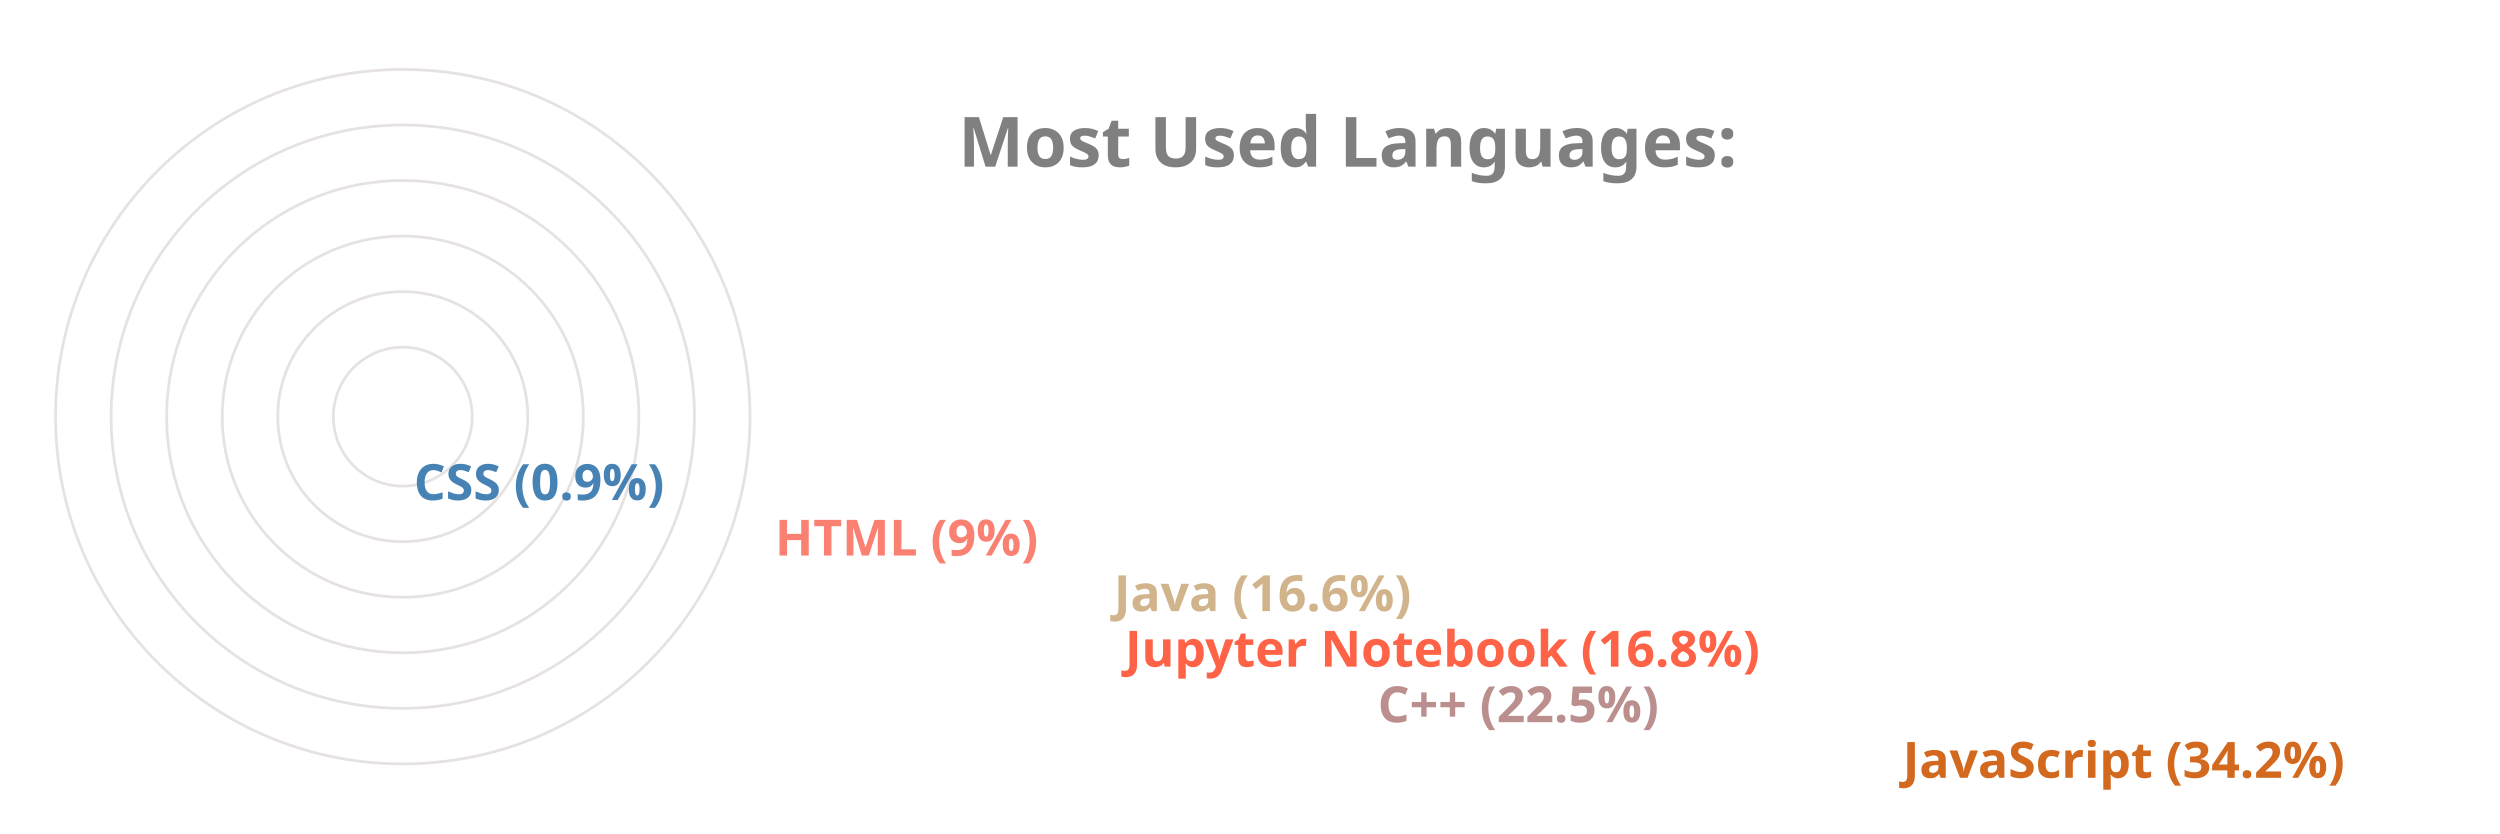
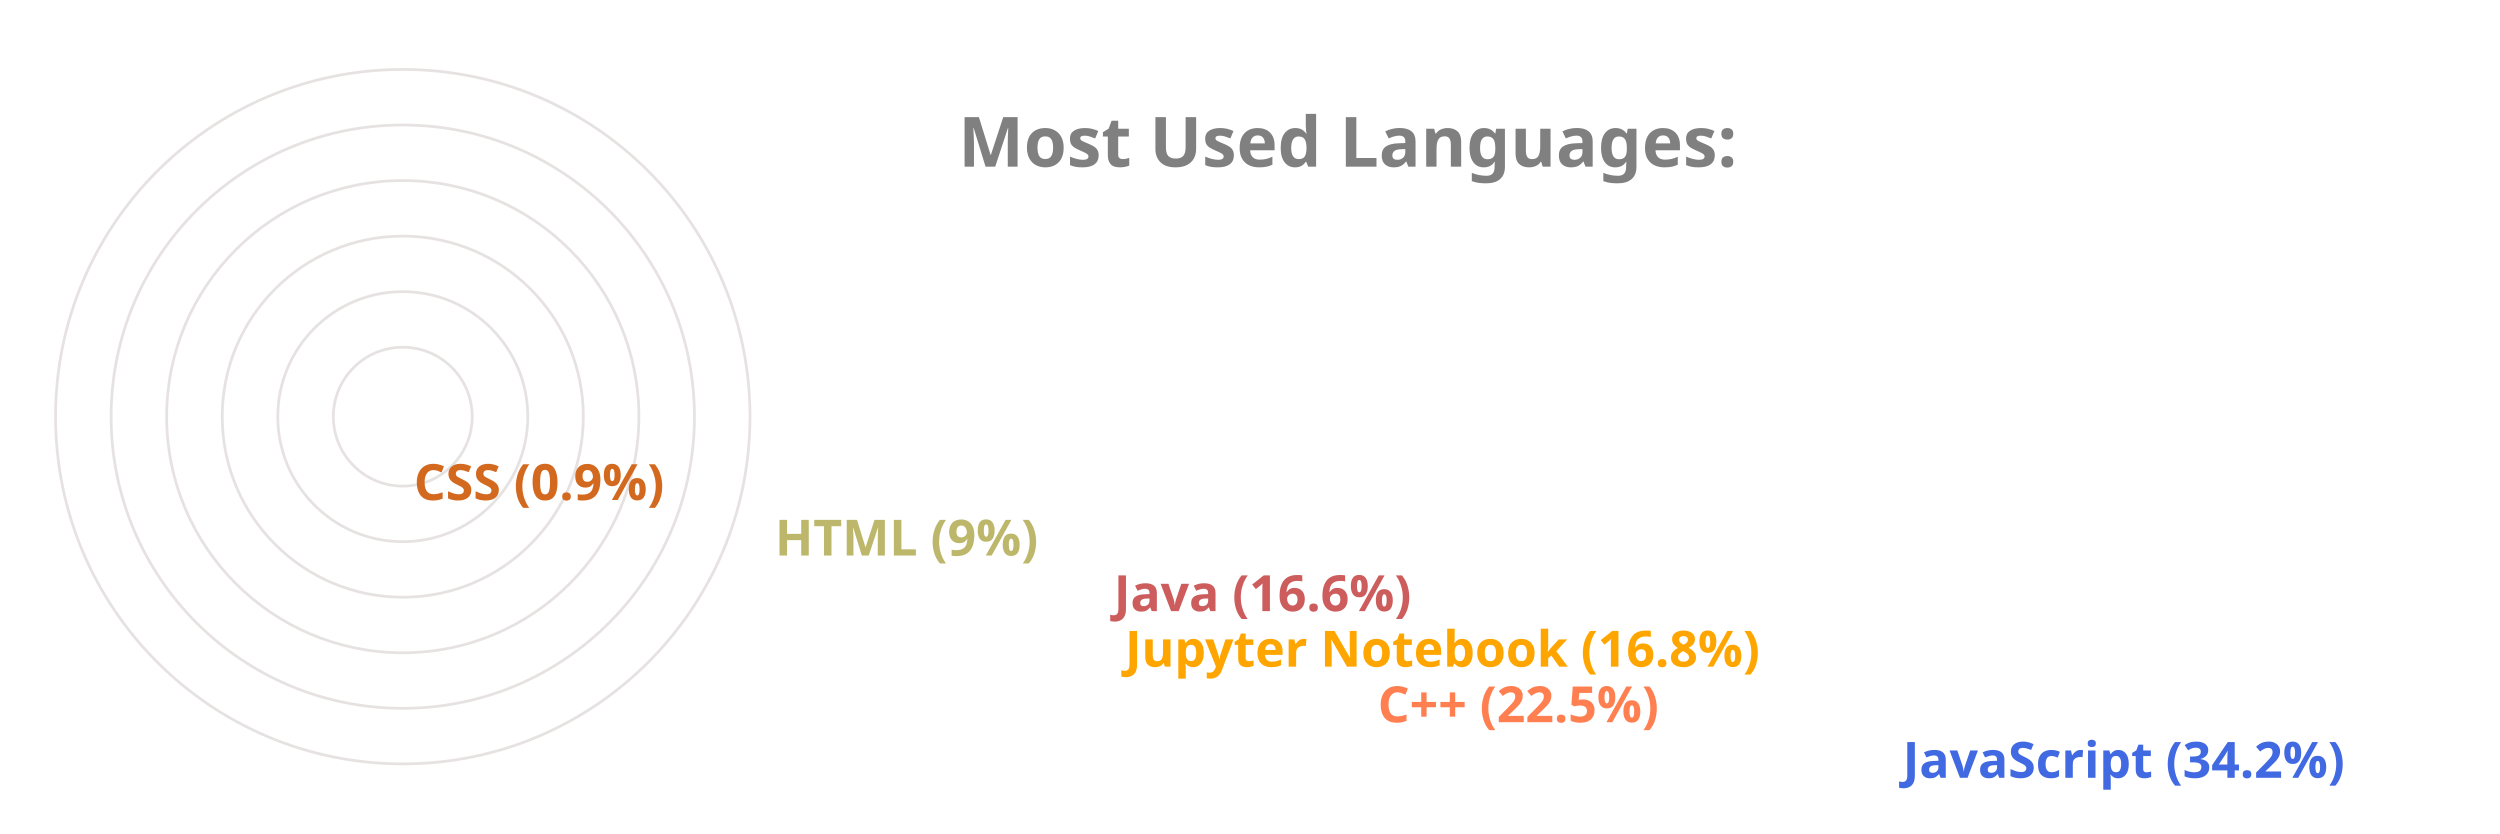
<svg xmlns="http://www.w3.org/2000/svg" viewBox="0 0 650 300" height="200px" width="600px">
  <style>
		.label {
			font: bold 25px sans-serif;
			color: #404040;
			-webkit-text-stroke: 1px white;
	  	}
		.name {
			font: bold 18px sans-serif;
			color: #404040;
	  	}

		.line {
			stroke-dasharray: 1000;
			stroke-dashoffset: 1000;
			animation: dash 3.5s ease-in-out forwards;	
			animation-iteration-count: infinite;
			animation-direction: alternate-reverse;
		}

		.path {
			stroke-dasharray: 1000;
			stroke-dashoffset: 1000;
			animation: dash 3.5s ease-in-out forwards;	
			animation-iteration-count: infinite;
			animation-direction: alternate-reverse;
		}
		  
		@keyframes dash {
			to {
				stroke-dashoffset: 0;
			}
		}

	</style>
  <g stroke="#E6E2E1" fill="none" stroke-width="1">
    <circle cx="20" cy="150" r="125" />
    <circle cx="20" cy="150" r="105" />
    <circle cx="20" cy="150" r="85" />
    <circle cx="20" cy="150" r="65" />
    <circle cx="20" cy="150" r="45" />
    <circle cx="20" cy="150" r="25" />
  </g>
  <g fill="none" stroke-width="20" class="line">
-     <line x2="550" y2="275" x1="20" y1="275" stroke="Chocolate" />
-     <line x2="361" y2="255" x1="20" y1="255" stroke="RosyBrown" />
-     <line x2="270" y2="235" x1="20" y1="235" stroke="Tomato" />
-     <line x2="266" y2="215" x1="20" y1="215" stroke="Tan" />
-     <line x2="144" y2="195" x1="20" y1="195" stroke="Salmon" />
-     <line x2="14" y2="175" x1="20" y1="175" stroke="SteelBlue" />
+     <line x2="550" y2="275" x1="20" y1="275" stroke="RoyalBlue" />
+     <line x2="361" y2="255" x1="20" y1="255" stroke="Coral" />
+     <line x2="270" y2="235" x1="20" y1="235" stroke="Orange" />
+     <line x2="266" y2="215" x1="20" y1="215" stroke="IndianRed" />
+     <line x2="144" y2="195" x1="20" y1="195" stroke="DarkKhaki" />
+     <line x2="14" y2="175" x1="20" y1="175" stroke="Chocolate" />
  </g>
  <g fill="none" stroke-width="20" stroke-linecap="round" class="path">
-     <path d="M 20 275 A 125 125 45 0 1 -83 80" stroke="Chocolate" />
-     <path d="M 20 255 A 105 105 45 0 1 -76 108" stroke="RosyBrown" />
-     <path d="M 20 235 A 85 85 45 0 1 -61 125" stroke="Tomato" />
-     <path d="M 20 215 A 65 65 45 0 1 -42 130" stroke="Tan" />
-     <path d="M 20 195 A 45 45 45 0 1 -24 142" stroke="Salmon" />
-     <path d="M 20 175 A 25 25 45 0 1 -4 149" stroke="SteelBlue" />
+     <path d="M 20 275 A 125 125 45 0 1 -83 80" stroke="RoyalBlue" />
+     <path d="M 20 255 A 105 105 45 0 1 -76 108" stroke="Coral" />
+     <path d="M 20 235 A 85 85 45 0 1 -61 125" stroke="Orange" />
+     <path d="M 20 215 A 65 65 45 0 1 -42 130" stroke="IndianRed" />
+     <path d="M 20 195 A 45 45 45 0 1 -24 142" stroke="DarkKhaki" />
+     <path d="M 20 175 A 25 25 45 0 1 -4 149" stroke="Chocolate" />
  </g>
  <g class="name">
-     <text x="560" y="280" fill="Chocolate">JavaScript (34.2%)</text>
-     <text x="371" y="260" fill="RosyBrown">C++ (22.5%)</text>
-     <text x="280" y="240" fill="Tomato">Jupyter Notebook (16.8%)</text>
-     <text x="276" y="220" fill="Tan">Java (16.6%)</text>
-     <text x="154" y="200" fill="Salmon">HTML (9%)</text>
-     <text x="24" y="180" fill="SteelBlue">CSS (0.9%)</text>
+     <text x="560" y="280" fill="RoyalBlue">JavaScript (34.2%)</text>
+     <text x="371" y="260" fill="Coral">C++ (22.5%)</text>
+     <text x="280" y="240" fill="Orange">Jupyter Notebook (16.8%)</text>
+     <text x="276" y="220" fill="IndianRed">Java (16.6%)</text>
+     <text x="154" y="200" fill="DarkKhaki">HTML (9%)</text>
+     <text x="24" y="180" fill="Chocolate">CSS (0.9%)</text>
  </g>
  <g class="label">
    <text x="220" y="60" fill="grey">Most Used Languages:</text>
  </g>
</svg>
